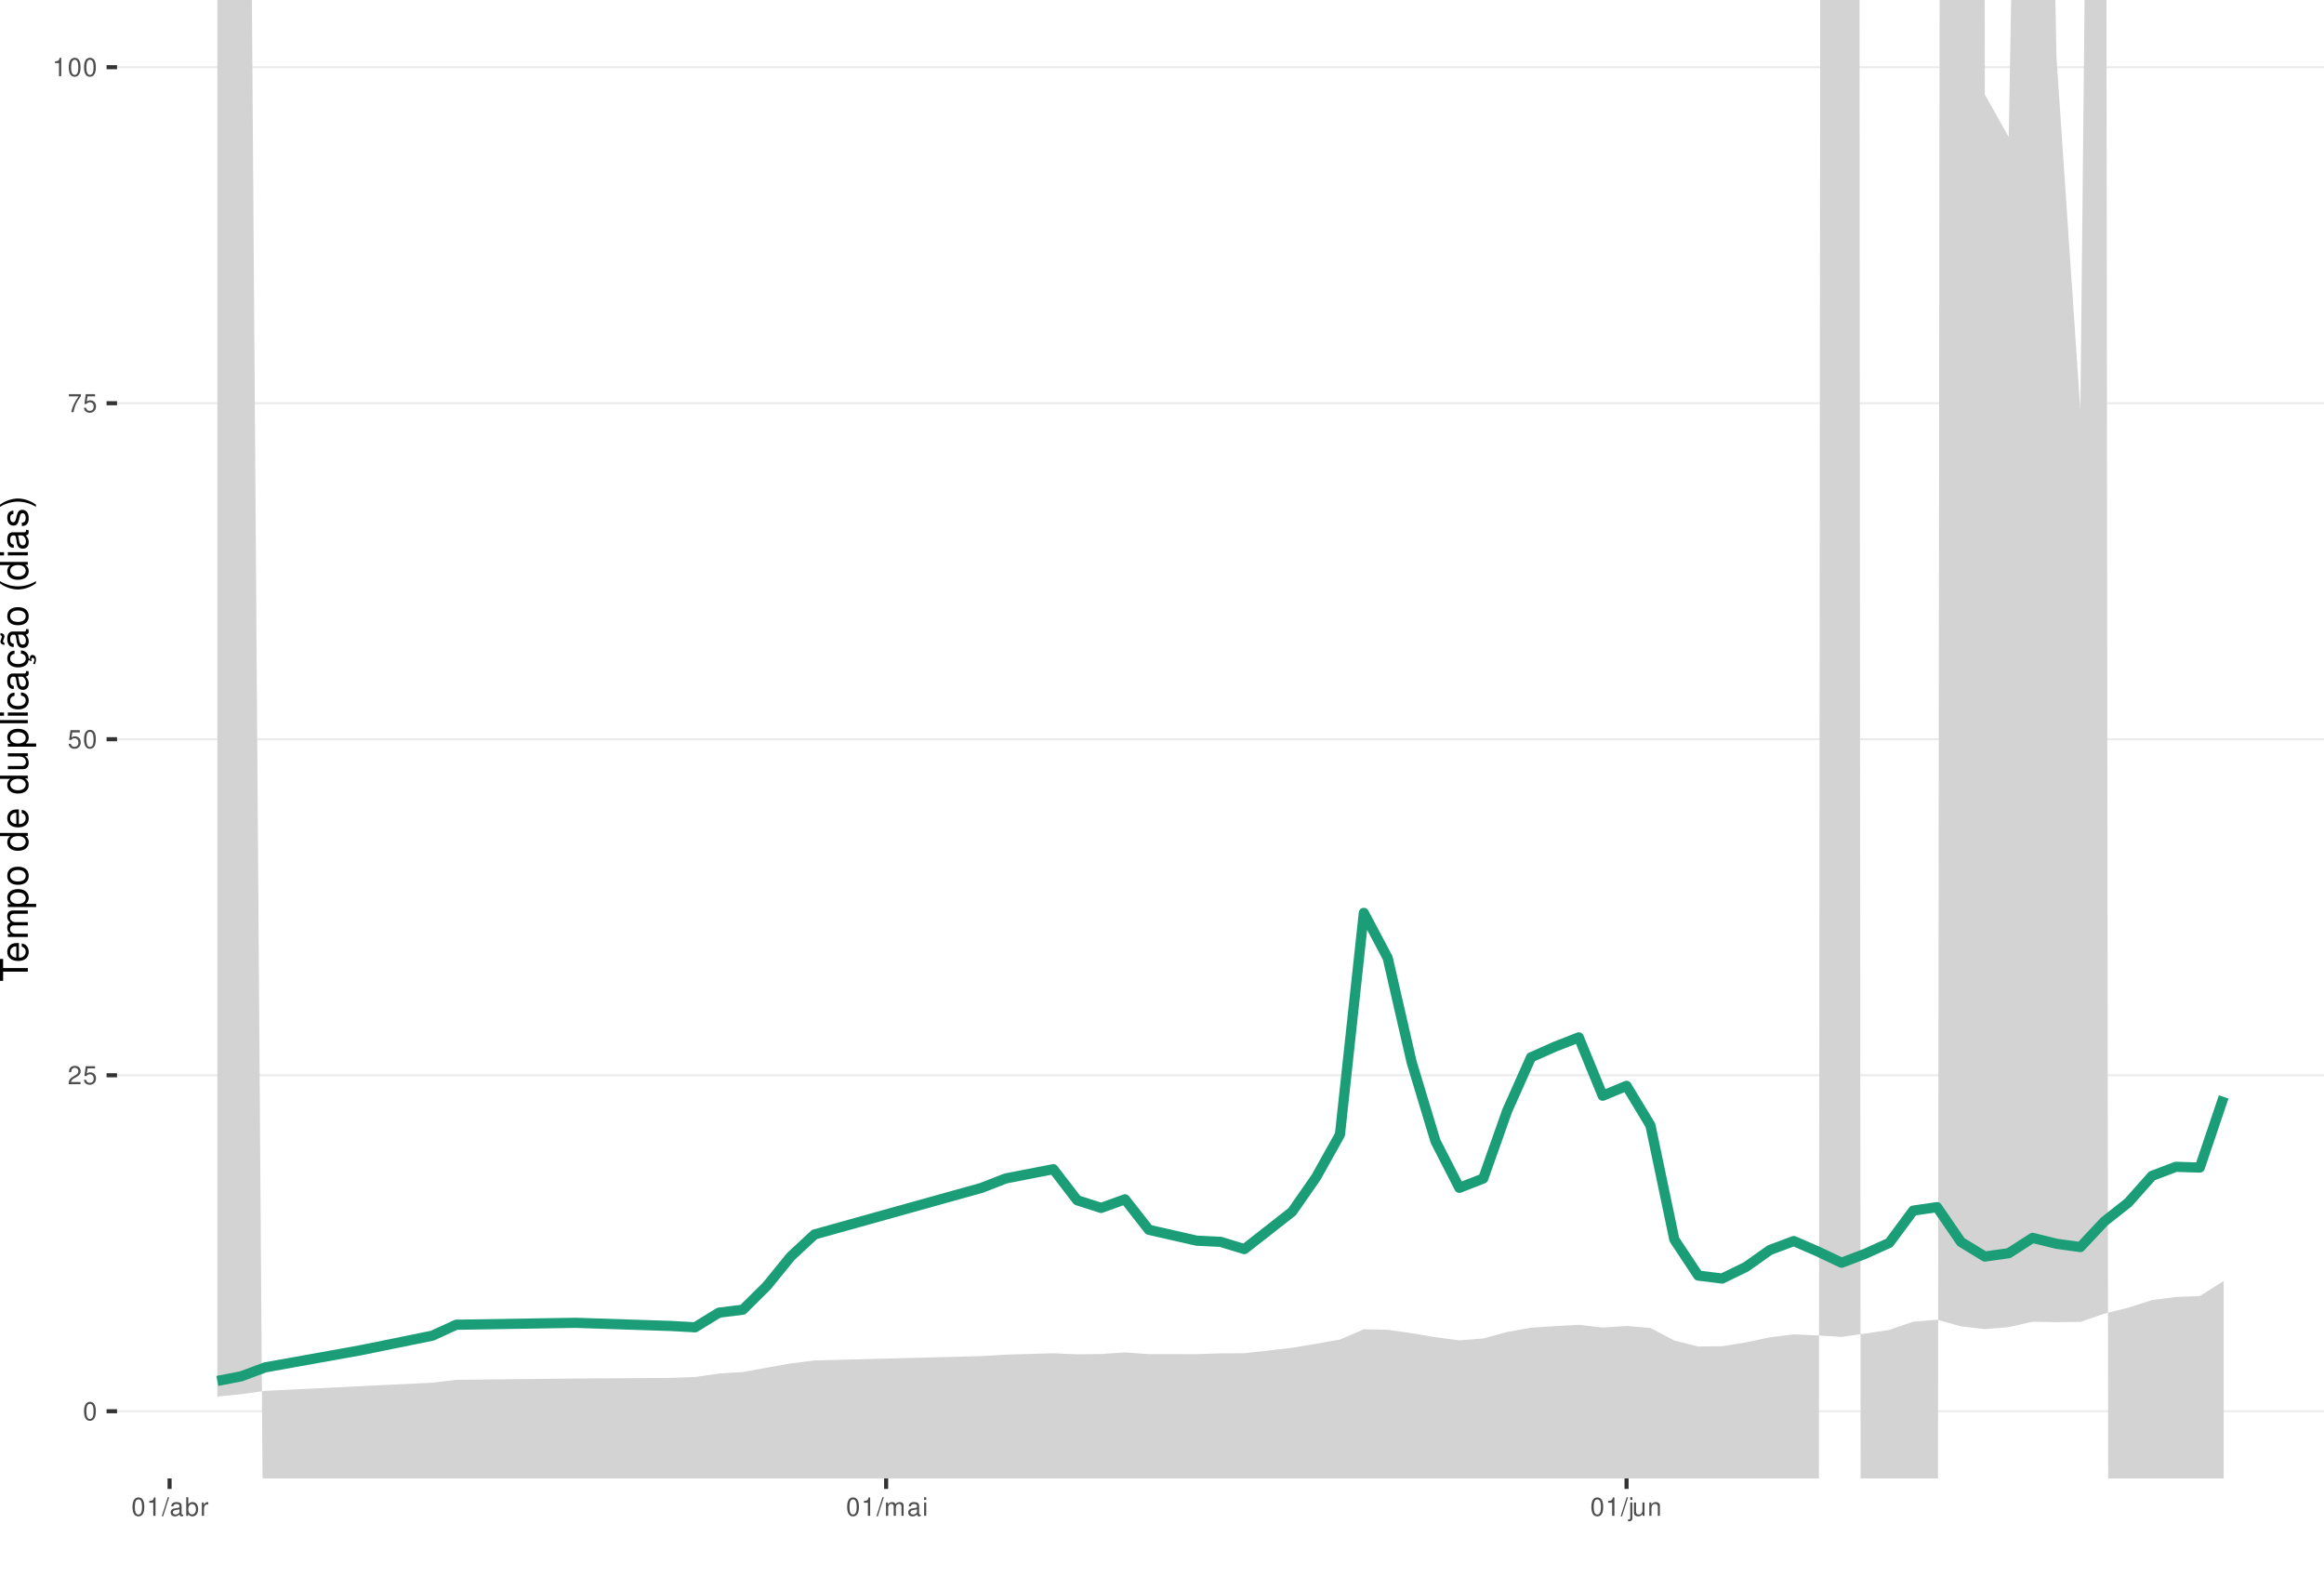
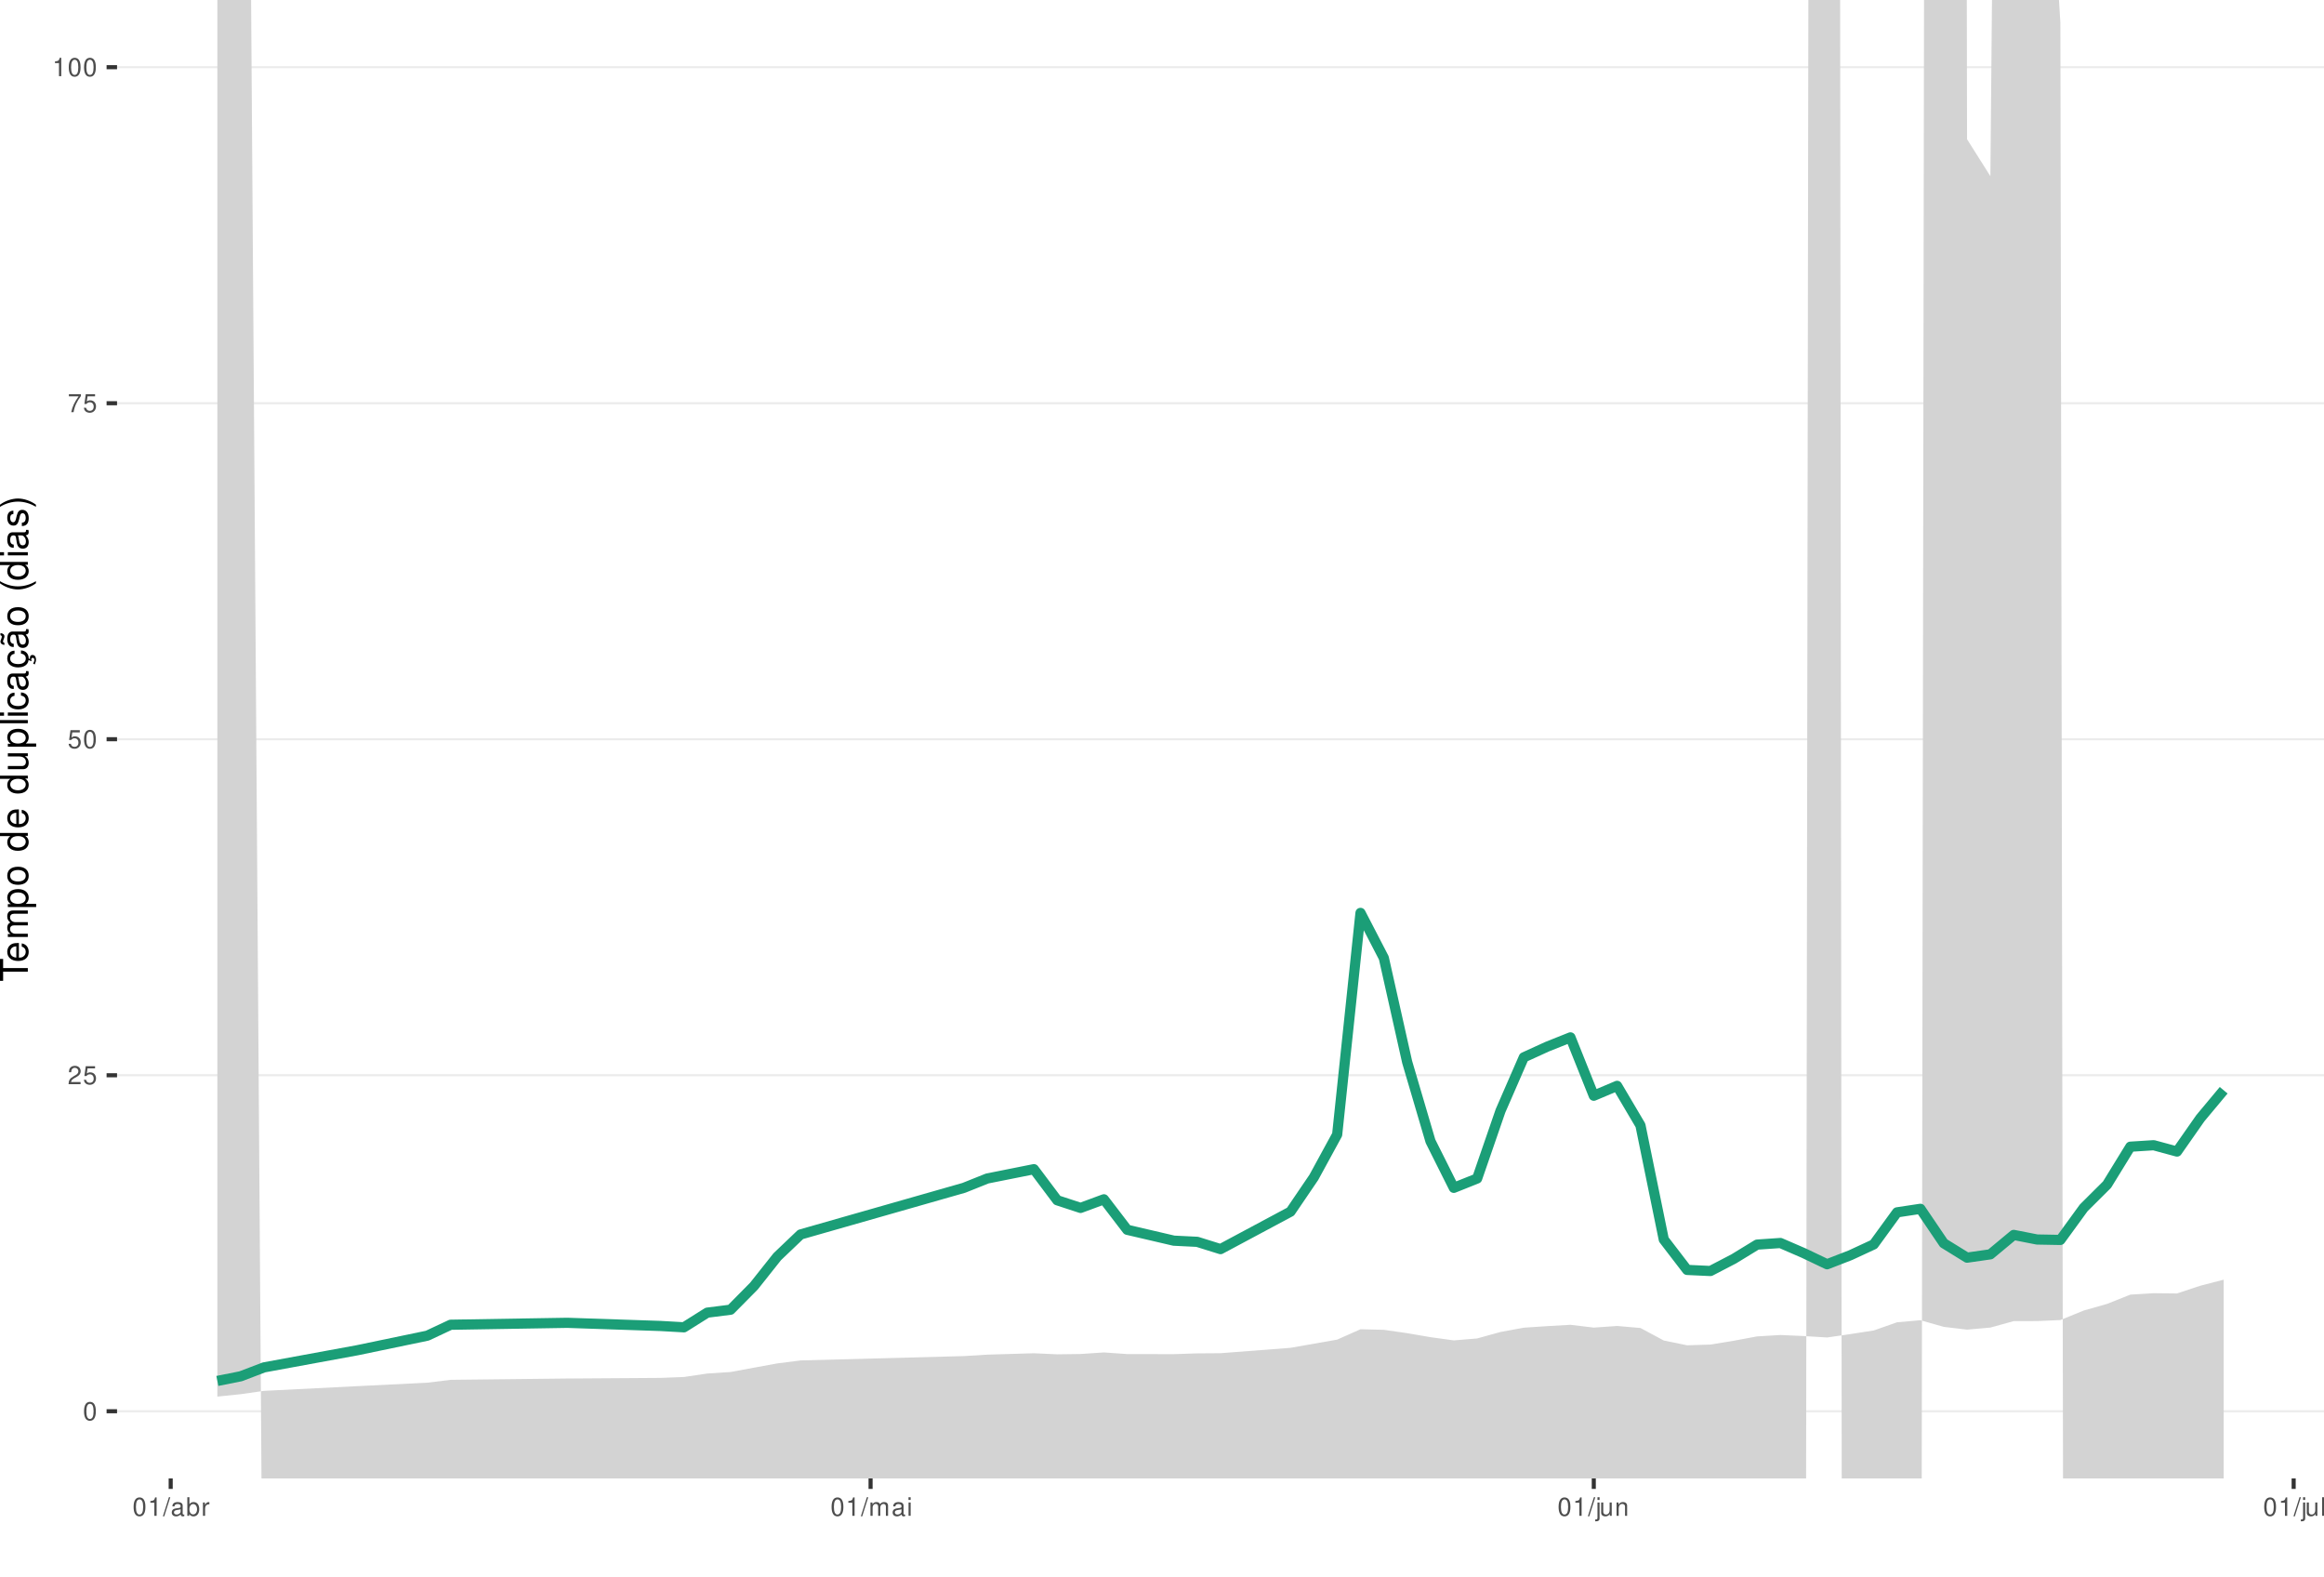
<svg xmlns="http://www.w3.org/2000/svg" xmlns:xlink="http://www.w3.org/1999/xlink" width="609pt" height="413pt" viewBox="0 0 609 413" version="1.1">
  <defs>
    <g>
      <symbol overflow="visible" id="glyph0-0">
        <path style="stroke:none;" d="" />
      </symbol>
      <symbol overflow="visible" id="glyph0-1">
        <path style="stroke:none;" d="M 1.828 -4.812 C 1.391 -4.812 0.984 -4.609 0.75 -4.281 C 0.438 -3.859 0.281 -3.219 0.281 -2.328 C 0.281 -0.703 0.812 0.156 1.828 0.156 C 2.828 0.156 3.375 -0.703 3.375 -2.297 C 3.375 -3.219 3.234 -3.844 2.922 -4.281 C 2.672 -4.625 2.281 -4.812 1.828 -4.812 Z M 1.828 -4.297 C 2.469 -4.297 2.781 -3.641 2.781 -2.344 C 2.781 -0.969 2.469 -0.328 1.812 -0.328 C 1.203 -0.328 0.891 -1 0.891 -2.328 C 0.891 -3.641 1.203 -4.297 1.828 -4.297 Z M 1.828 -4.297 " />
      </symbol>
      <symbol overflow="visible" id="glyph0-2">
        <path style="stroke:none;" d="M 3.375 -0.578 L 0.891 -0.578 C 0.938 -0.984 1.156 -1.234 1.734 -1.578 L 2.406 -1.953 C 3.062 -2.328 3.406 -2.812 3.406 -3.406 C 3.406 -3.812 3.234 -4.188 2.969 -4.438 C 2.688 -4.688 2.344 -4.812 1.891 -4.812 C 1.297 -4.812 0.844 -4.594 0.578 -4.188 C 0.422 -3.938 0.344 -3.641 0.328 -3.141 L 0.922 -3.141 C 0.938 -3.469 0.984 -3.672 1.062 -3.828 C 1.219 -4.125 1.516 -4.297 1.875 -4.297 C 2.406 -4.297 2.797 -3.906 2.797 -3.391 C 2.797 -3.016 2.578 -2.672 2.156 -2.438 L 1.547 -2.078 C 0.562 -1.516 0.281 -1.062 0.219 0 L 3.375 0 Z M 3.375 -0.578 " />
      </symbol>
      <symbol overflow="visible" id="glyph0-3">
        <path style="stroke:none;" d="M 3.172 -4.719 L 0.734 -4.719 L 0.375 -2.156 L 0.922 -2.156 C 1.188 -2.469 1.422 -2.594 1.797 -2.594 C 2.422 -2.594 2.812 -2.156 2.812 -1.453 C 2.812 -0.781 2.422 -0.359 1.781 -0.359 C 1.266 -0.359 0.953 -0.625 0.812 -1.156 L 0.234 -1.156 C 0.312 -0.766 0.375 -0.578 0.516 -0.406 C 0.781 -0.047 1.266 0.156 1.797 0.156 C 2.75 0.156 3.422 -0.547 3.422 -1.531 C 3.422 -2.469 2.797 -3.109 1.891 -3.109 C 1.562 -3.109 1.297 -3.016 1.016 -2.828 L 1.203 -4.141 L 3.172 -4.141 Z M 3.172 -4.719 " />
      </symbol>
      <symbol overflow="visible" id="glyph0-4">
        <path style="stroke:none;" d="M 3.469 -4.719 L 0.312 -4.719 L 0.312 -4.141 L 2.859 -4.141 C 1.734 -2.531 1.266 -1.547 0.922 0 L 1.547 0 C 1.797 -1.516 2.391 -2.812 3.469 -4.234 Z M 3.469 -4.719 " />
      </symbol>
      <symbol overflow="visible" id="glyph0-5">
        <path style="stroke:none;" d="M 1.719 -3.422 L 1.719 0 L 2.312 0 L 2.312 -4.812 L 1.922 -4.812 C 1.719 -4.078 1.578 -3.969 0.672 -3.859 L 0.672 -3.422 Z M 1.719 -3.422 " />
      </symbol>
      <symbol overflow="visible" id="glyph0-6">
        <path style="stroke:none;" d="M 1.531 -4.859 L -0.047 0.141 L 0.312 0.141 L 1.891 -4.859 Z M 1.531 -4.859 " />
      </symbol>
      <symbol overflow="visible" id="glyph0-7">
        <path style="stroke:none;" d="M 3.562 -0.328 C 3.5 -0.312 3.469 -0.312 3.438 -0.312 C 3.25 -0.312 3.141 -0.406 3.141 -0.578 L 3.141 -2.641 C 3.141 -3.25 2.688 -3.594 1.828 -3.594 C 1.312 -3.594 0.906 -3.438 0.672 -3.188 C 0.516 -3 0.453 -2.797 0.438 -2.453 L 0.984 -2.453 C 1.031 -2.875 1.297 -3.078 1.812 -3.078 C 2.312 -3.078 2.594 -2.891 2.594 -2.562 L 2.594 -2.406 C 2.578 -2.172 2.469 -2.078 2.016 -2.031 C 1.219 -1.922 1.109 -1.891 0.891 -1.812 C 0.484 -1.641 0.281 -1.328 0.281 -0.875 C 0.281 -0.25 0.719 0.156 1.422 0.156 C 1.859 0.156 2.219 0 2.609 -0.359 C 2.656 0 2.828 0.156 3.188 0.156 C 3.297 0.156 3.375 0.141 3.562 0.094 Z M 2.594 -1.094 C 2.594 -0.906 2.531 -0.797 2.375 -0.641 C 2.141 -0.438 1.875 -0.328 1.547 -0.328 C 1.109 -0.328 0.859 -0.547 0.859 -0.891 C 0.859 -1.266 1.094 -1.438 1.703 -1.531 C 2.297 -1.609 2.406 -1.641 2.594 -1.719 Z M 2.594 -1.094 " />
      </symbol>
      <symbol overflow="visible" id="glyph0-8">
        <path style="stroke:none;" d="M 0.359 -4.859 L 0.359 0 L 0.859 0 L 0.859 -0.453 C 1.125 -0.047 1.484 0.156 1.969 0.156 C 2.875 0.156 3.484 -0.594 3.484 -1.75 C 3.484 -2.891 2.922 -3.594 1.984 -3.594 C 1.516 -3.594 1.172 -3.406 0.906 -3.016 L 0.906 -4.859 Z M 1.891 -3.062 C 2.5 -3.062 2.906 -2.531 2.906 -1.703 C 2.906 -0.906 2.484 -0.359 1.891 -0.359 C 1.297 -0.359 0.906 -0.906 0.906 -1.719 C 0.906 -2.531 1.297 -3.062 1.891 -3.062 Z M 1.891 -3.062 " />
      </symbol>
      <symbol overflow="visible" id="glyph0-9">
        <path style="stroke:none;" d="M 0.453 -3.484 L 0.453 0 L 1.016 0 L 1.016 -1.812 C 1.031 -2.656 1.375 -3.016 2.141 -3 L 2.141 -3.562 C 2.047 -3.578 1.984 -3.594 1.922 -3.594 C 1.562 -3.594 1.297 -3.375 0.969 -2.859 L 0.969 -3.484 Z M 0.453 -3.484 " />
      </symbol>
      <symbol overflow="visible" id="glyph0-10">
        <path style="stroke:none;" d="M 0.469 -3.484 L 0.469 0 L 1.031 0 L 1.031 -2.188 C 1.031 -2.703 1.391 -3.109 1.844 -3.109 C 2.25 -3.109 2.484 -2.844 2.484 -2.406 L 2.484 0 L 3.047 0 L 3.047 -2.188 C 3.047 -2.703 3.422 -3.109 3.875 -3.109 C 4.266 -3.109 4.516 -2.844 4.516 -2.406 L 4.516 0 L 5.078 0 L 5.078 -2.609 C 5.078 -3.234 4.719 -3.594 4.062 -3.594 C 3.594 -3.594 3.312 -3.453 2.984 -3.062 C 2.781 -3.422 2.5 -3.594 2.047 -3.594 C 1.578 -3.594 1.266 -3.422 0.984 -3 L 0.984 -3.484 Z M 0.469 -3.484 " />
      </symbol>
      <symbol overflow="visible" id="glyph0-11">
        <path style="stroke:none;" d="M 1 -3.484 L 0.453 -3.484 L 0.453 0 L 1 0 Z M 1 -4.859 L 0.438 -4.859 L 0.438 -4.156 L 1 -4.156 Z M 1 -4.859 " />
      </symbol>
      <symbol overflow="visible" id="glyph0-12">
        <path style="stroke:none;" d="M 0.469 -3.484 L 0.469 0.5 C 0.469 0.859 0.359 0.969 0.016 0.969 C -0.031 0.969 -0.047 0.969 -0.125 0.953 L -0.125 1.438 C -0.047 1.438 -0.016 1.453 0.062 1.453 C 0.688 1.453 1.016 1.203 1.016 0.719 L 1.016 -3.484 Z M 1.016 -4.859 L 0.469 -4.859 L 0.469 -4.156 L 1.016 -4.156 Z M 1.016 -4.859 " />
      </symbol>
      <symbol overflow="visible" id="glyph0-13">
        <path style="stroke:none;" d="M 3.203 0 L 3.203 -3.484 L 2.656 -3.484 L 2.656 -1.516 C 2.656 -0.797 2.281 -0.328 1.703 -0.328 C 1.266 -0.328 0.984 -0.594 0.984 -1.016 L 0.984 -3.484 L 0.438 -3.484 L 0.438 -0.797 C 0.438 -0.219 0.859 0.156 1.547 0.156 C 2.062 0.156 2.391 -0.031 2.703 -0.484 L 2.703 0 Z M 3.203 0 " />
      </symbol>
      <symbol overflow="visible" id="glyph0-14">
        <path style="stroke:none;" d="M 0.469 -3.484 L 0.469 0 L 1.031 0 L 1.031 -1.922 C 1.031 -2.641 1.391 -3.109 1.969 -3.109 C 2.406 -3.109 2.688 -2.828 2.688 -2.422 L 2.688 0 L 3.234 0 L 3.234 -2.641 C 3.234 -3.219 2.812 -3.594 2.141 -3.594 C 1.625 -3.594 1.281 -3.391 0.984 -2.906 L 0.984 -3.484 Z M 0.469 -3.484 " />
+       </symbol>
+       <symbol overflow="visible" id="glyph0-15">
+         <path style="stroke:none;" d="M 1.016 -4.859 L 0.453 -4.859 L 0.453 0 L 1.016 0 Z M 1.016 -4.859 " />
      </symbol>
      <symbol overflow="visible" id="glyph1-0">
        <path style="stroke:none;" d="" />
      </symbol>
      <symbol overflow="visible" id="glyph1-1">
        <path style="stroke:none;" d="M -6.469 -3.547 L -6.469 -5.938 L -7.297 -5.938 L -7.297 -0.203 L -6.469 -0.203 L -6.469 -2.609 L 0 -2.609 L 0 -3.547 Z M -6.469 -3.547 " />
      </symbol>
      <symbol overflow="visible" id="glyph1-2">
        <path style="stroke:none;" d="M -2.344 -5.125 C -3.141 -5.125 -3.625 -5.062 -4.016 -4.922 C -4.875 -4.578 -5.391 -3.781 -5.391 -2.797 C -5.391 -1.344 -4.281 -0.406 -2.547 -0.406 C -0.812 -0.406 0.234 -1.297 0.234 -2.781 C 0.234 -3.984 -0.453 -4.812 -1.594 -5.016 L -1.594 -4.188 C -0.906 -3.953 -0.547 -3.484 -0.547 -2.812 C -0.547 -2.281 -0.781 -1.828 -1.219 -1.547 C -1.516 -1.344 -1.812 -1.281 -2.344 -1.266 Z M -3.016 -1.297 C -3.984 -1.359 -4.625 -1.953 -4.625 -2.797 C -4.625 -3.641 -3.953 -4.234 -3.016 -4.234 Z M -3.016 -1.297 " />
      </symbol>
      <symbol overflow="visible" id="glyph1-3">
        <path style="stroke:none;" d="M -5.234 -0.703 L 0 -0.703 L 0 -1.547 L -3.297 -1.547 C -4.047 -1.547 -4.656 -2.094 -4.656 -2.766 C -4.656 -3.391 -4.281 -3.734 -3.609 -3.734 L 0 -3.734 L 0 -4.578 L -3.297 -4.578 C -4.047 -4.578 -4.656 -5.125 -4.656 -5.812 C -4.656 -6.422 -4.266 -6.781 -3.609 -6.781 L 0 -6.781 L 0 -7.625 L -3.938 -7.625 C -4.875 -7.625 -5.391 -7.078 -5.391 -6.094 C -5.391 -5.406 -5.188 -4.984 -4.594 -4.484 C -5.156 -4.188 -5.391 -3.766 -5.391 -3.078 C -5.391 -2.375 -5.125 -1.906 -4.5 -1.469 L -5.234 -1.469 Z M -5.234 -0.703 " />
      </symbol>
      <symbol overflow="visible" id="glyph1-4">
        <path style="stroke:none;" d="M 2.188 -0.547 L 2.188 -1.375 L -0.547 -1.375 C -0.016 -1.812 0.234 -2.312 0.234 -2.984 C 0.234 -4.344 -0.859 -5.234 -2.531 -5.234 C -4.297 -5.234 -5.391 -4.375 -5.391 -2.984 C -5.391 -2.266 -5.062 -1.703 -4.453 -1.312 L -5.234 -1.312 L -5.234 -0.547 Z M -4.609 -2.844 C -4.609 -3.766 -3.797 -4.359 -2.547 -4.359 C -1.359 -4.359 -0.547 -3.75 -0.547 -2.844 C -0.547 -1.953 -1.344 -1.375 -2.578 -1.375 C -3.812 -1.375 -4.609 -1.953 -4.609 -2.844 Z M -4.609 -2.844 " />
      </symbol>
      <symbol overflow="visible" id="glyph1-5">
        <path style="stroke:none;" d="M -5.391 -2.719 C -5.391 -1.234 -4.344 -0.359 -2.578 -0.359 C -0.812 -0.359 0.234 -1.234 0.234 -2.734 C 0.234 -4.203 -0.812 -5.094 -2.547 -5.094 C -4.359 -5.094 -5.391 -4.234 -5.391 -2.719 Z M -4.625 -2.734 C -4.625 -3.672 -3.844 -4.234 -2.547 -4.234 C -1.312 -4.234 -0.547 -3.656 -0.547 -2.734 C -0.547 -1.797 -1.312 -1.234 -2.578 -1.234 C -3.844 -1.234 -4.625 -1.797 -4.625 -2.734 Z M -4.625 -2.734 " />
      </symbol>
      <symbol overflow="visible" id="glyph1-6">
        <path style="stroke:none;" d="" />
      </symbol>
      <symbol overflow="visible" id="glyph1-7">
        <path style="stroke:none;" d="M -7.297 -4.953 L -7.297 -4.125 L -4.578 -4.125 C -5.109 -3.766 -5.391 -3.203 -5.391 -2.516 C -5.391 -1.156 -4.297 -0.266 -2.625 -0.266 C -0.859 -0.266 0.234 -1.125 0.234 -2.547 C 0.234 -3.266 -0.047 -3.766 -0.688 -4.203 L 0 -4.203 L 0 -4.953 Z M -4.609 -2.656 C -4.609 -3.547 -3.812 -4.125 -2.562 -4.125 C -1.344 -4.125 -0.547 -3.547 -0.547 -2.656 C -0.547 -1.734 -1.359 -1.125 -2.578 -1.125 C -3.797 -1.125 -4.609 -1.734 -4.609 -2.656 Z M -4.609 -2.656 " />
      </symbol>
      <symbol overflow="visible" id="glyph1-8">
        <path style="stroke:none;" d="M 0 -4.812 L -5.234 -4.812 L -5.234 -3.984 L -2.266 -3.984 C -1.203 -3.984 -0.5 -3.438 -0.5 -2.562 C -0.5 -1.906 -0.906 -1.484 -1.531 -1.484 L -5.234 -1.484 L -5.234 -0.656 L -1.203 -0.656 C -0.328 -0.656 0.234 -1.297 0.234 -2.312 C 0.234 -3.094 -0.047 -3.578 -0.734 -4.062 L 0 -4.062 Z M 0 -4.812 " />
      </symbol>
      <symbol overflow="visible" id="glyph1-9">
        <path style="stroke:none;" d="M -7.297 -1.516 L -7.297 -0.688 L 0 -0.688 L 0 -1.516 Z M -7.297 -1.516 " />
      </symbol>
      <symbol overflow="visible" id="glyph1-10">
        <path style="stroke:none;" d="M -5.234 -1.5 L -5.234 -0.672 L 0 -0.672 L 0 -1.5 Z M -7.297 -1.5 L -7.297 -0.656 L -6.234 -0.656 L -6.234 -1.5 Z M -7.297 -1.5 " />
      </symbol>
      <symbol overflow="visible" id="glyph1-11">
        <path style="stroke:none;" d="M -3.484 -4.703 C -3.984 -4.672 -4.312 -4.562 -4.609 -4.359 C -5.094 -4 -5.391 -3.375 -5.391 -2.641 C -5.391 -1.219 -4.266 -0.312 -2.531 -0.312 C -0.844 -0.312 0.234 -1.203 0.234 -2.625 C 0.234 -3.875 -0.516 -4.672 -1.797 -4.766 L -1.797 -3.938 C -0.953 -3.797 -0.547 -3.359 -0.547 -2.656 C -0.547 -1.734 -1.297 -1.188 -2.531 -1.188 C -3.844 -1.188 -4.625 -1.719 -4.625 -2.625 C -4.625 -3.328 -4.203 -3.766 -3.484 -3.875 Z M -3.484 -4.703 " />
      </symbol>
      <symbol overflow="visible" id="glyph1-12">
        <path style="stroke:none;" d="M -0.484 -5.344 C -0.469 -5.266 -0.469 -5.219 -0.469 -5.172 C -0.469 -4.875 -0.625 -4.719 -0.875 -4.719 L -3.953 -4.719 C -4.891 -4.719 -5.391 -4.047 -5.391 -2.75 C -5.391 -1.984 -5.172 -1.375 -4.781 -1.016 C -4.516 -0.766 -4.203 -0.672 -3.688 -0.656 L -3.688 -1.484 C -4.328 -1.562 -4.625 -1.938 -4.625 -2.719 C -4.625 -3.484 -4.344 -3.891 -3.844 -3.891 L -3.625 -3.891 C -3.266 -3.875 -3.125 -3.703 -3.047 -3.016 C -2.891 -1.844 -2.844 -1.656 -2.719 -1.344 C -2.453 -0.734 -2 -0.422 -1.312 -0.422 C -0.375 -0.422 0.234 -1.078 0.234 -2.141 C 0.234 -2.797 0 -3.328 -0.547 -3.922 C 0 -3.984 0.234 -4.234 0.234 -4.781 C 0.234 -4.953 0.203 -5.062 0.141 -5.344 Z M -1.656 -3.891 C -1.375 -3.891 -1.203 -3.812 -0.969 -3.562 C -0.656 -3.219 -0.5 -2.812 -0.5 -2.312 C -0.5 -1.672 -0.812 -1.297 -1.344 -1.297 C -1.891 -1.297 -2.172 -1.656 -2.297 -2.547 C -2.422 -3.438 -2.453 -3.609 -2.594 -3.891 Z M -1.656 -3.891 " />
      </symbol>
      <symbol overflow="visible" id="glyph1-13">
        <path style="stroke:none;" d="M 0.234 -2.641 C 0.234 -3.875 -0.547 -4.703 -1.797 -4.766 L -1.797 -3.938 C -0.953 -3.797 -0.531 -3.359 -0.531 -2.656 C -0.531 -1.734 -1.281 -1.188 -2.516 -1.188 C -3.844 -1.188 -4.625 -1.719 -4.625 -2.625 C -4.625 -3.328 -4.203 -3.766 -3.484 -3.875 L -3.484 -4.703 C -3.984 -4.672 -4.312 -4.562 -4.609 -4.359 C -5.094 -4 -5.391 -3.375 -5.391 -2.641 C -5.391 -1.219 -4.266 -0.312 -2.531 -0.312 C -1.469 -0.312 -0.625 -0.672 -0.156 -1.312 C 0.047 -1.594 0.125 -1.812 0.203 -2.25 L 0.922 -1.938 L 0.984 -2.062 C 0.938 -2.188 0.906 -2.25 0.906 -2.375 C 0.906 -2.656 1.047 -2.828 1.281 -2.828 C 1.547 -2.828 1.734 -2.594 1.734 -2.297 C 1.734 -2.031 1.672 -1.844 1.438 -1.406 L 1.406 -1.312 L 1.812 -1.094 C 2.078 -1.75 2.141 -1.953 2.141 -2.344 C 2.141 -3.109 1.781 -3.578 1.203 -3.578 C 0.781 -3.578 0.547 -3.297 0.547 -2.797 C 0.547 -2.703 0.547 -2.641 0.562 -2.516 Z M 0.234 -2.641 " />
      </symbol>
      <symbol overflow="visible" id="glyph1-14">
        <path style="stroke:none;" d="M -0.484 -5.344 C -0.469 -5.266 -0.469 -5.219 -0.469 -5.172 C -0.469 -4.875 -0.625 -4.719 -0.875 -4.719 L -3.953 -4.719 C -4.891 -4.719 -5.391 -4.047 -5.391 -2.75 C -5.391 -1.984 -5.172 -1.375 -4.781 -1.016 C -4.516 -0.766 -4.203 -0.672 -3.688 -0.656 L -3.688 -1.484 C -4.328 -1.562 -4.625 -1.938 -4.625 -2.719 C -4.625 -3.484 -4.344 -3.891 -3.844 -3.891 L -3.625 -3.891 C -3.266 -3.875 -3.125 -3.703 -3.047 -3.016 C -2.891 -1.844 -2.844 -1.656 -2.719 -1.344 C -2.453 -0.734 -2 -0.422 -1.312 -0.422 C -0.375 -0.422 0.234 -1.078 0.234 -2.141 C 0.234 -2.797 0 -3.328 -0.547 -3.922 C 0 -3.984 0.234 -4.234 0.234 -4.781 C 0.234 -4.953 0.203 -5.062 0.141 -5.344 Z M -1.656 -3.891 C -1.375 -3.891 -1.203 -3.812 -0.969 -3.562 C -0.656 -3.219 -0.5 -2.812 -0.5 -2.312 C -0.5 -1.672 -0.812 -1.297 -1.344 -1.297 C -1.891 -1.297 -2.172 -1.656 -2.297 -2.547 C -2.422 -3.438 -2.453 -3.609 -2.594 -3.891 Z M -7.172 -3.75 C -6.922 -3.672 -6.812 -3.547 -6.812 -3.375 C -6.812 -3.25 -6.875 -2.984 -6.984 -2.734 C -7.156 -2.312 -7.172 -2.25 -7.172 -2.047 C -7.172 -1.594 -6.797 -1.297 -6.141 -1.188 L -6.141 -1.766 C -6.375 -1.812 -6.5 -1.938 -6.5 -2.094 C -6.5 -2.203 -6.469 -2.344 -6.375 -2.578 C -6.156 -3.156 -6.125 -3.234 -6.125 -3.438 C -6.125 -3.922 -6.484 -4.219 -7.172 -4.312 Z M -7.172 -3.75 " />
      </symbol>
      <symbol overflow="visible" id="glyph1-15">
        <path style="stroke:none;" d="M -7.297 -2.359 C -5.984 -1.359 -4.156 -0.734 -2.594 -0.734 C -1.016 -0.734 0.812 -1.359 2.125 -2.359 L 2.125 -2.906 C 0.688 -2.031 -0.984 -1.547 -2.594 -1.547 C -4.188 -1.547 -5.875 -2.031 -7.297 -2.906 Z M -7.297 -2.359 " />
      </symbol>
      <symbol overflow="visible" id="glyph1-16">
        <path style="stroke:none;" d="M -3.781 -4.375 C -4.812 -4.375 -5.391 -3.688 -5.391 -2.484 C -5.391 -1.266 -4.766 -0.469 -3.797 -0.469 C -2.969 -0.469 -2.578 -0.891 -2.281 -2.125 L -2.094 -2.906 C -1.953 -3.484 -1.734 -3.719 -1.375 -3.719 C -0.875 -3.719 -0.547 -3.234 -0.547 -2.5 C -0.547 -2.047 -0.672 -1.672 -0.891 -1.453 C -1.047 -1.328 -1.188 -1.266 -1.562 -1.219 L -1.562 -0.344 C -0.344 -0.375 0.234 -1.062 0.234 -2.438 C 0.234 -3.75 -0.422 -4.594 -1.438 -4.594 C -2.203 -4.594 -2.641 -4.156 -2.891 -3.109 L -3.078 -2.312 C -3.234 -1.625 -3.453 -1.344 -3.828 -1.344 C -4.312 -1.344 -4.625 -1.766 -4.625 -2.453 C -4.625 -3.125 -4.328 -3.484 -3.781 -3.5 Z M -3.781 -4.375 " />
      </symbol>
      <symbol overflow="visible" id="glyph1-17">
        <path style="stroke:none;" d="M 2.125 -0.938 C 0.812 -1.938 -1.016 -2.562 -2.578 -2.562 C -4.156 -2.562 -5.984 -1.938 -7.297 -0.938 L -7.297 -0.375 C -5.859 -1.266 -4.188 -1.75 -2.578 -1.75 C -0.984 -1.75 0.703 -1.266 2.125 -0.375 Z M 2.125 -0.938 " />
      </symbol>
    </g>
    <clipPath id="clip1">
      <path d="M 30.672 0 L 609 0 L 609 387.328 L 30.672 387.328 Z M 30.672 0 " />
    </clipPath>
    <clipPath id="clip2">
      <path d="M 30.672 369 L 609 369 L 609 370 L 30.672 370 Z M 30.672 369 " />
    </clipPath>
    <clipPath id="clip3">
      <path d="M 30.672 281 L 609 281 L 609 282 L 30.672 282 Z M 30.672 281 " />
    </clipPath>
    <clipPath id="clip4">
      <path d="M 30.672 193 L 609 193 L 609 194 L 30.672 194 Z M 30.672 193 " />
    </clipPath>
    <clipPath id="clip5">
      <path d="M 30.672 105 L 609 105 L 609 106 L 30.672 106 Z M 30.672 105 " />
    </clipPath>
    <clipPath id="clip6">
      <path d="M 30.672 17 L 609 17 L 609 18 L 30.672 18 Z M 30.672 17 " />
    </clipPath>
    <clipPath id="clip7">
      <path d="M 56 0 L 583 0 L 583 387.328 L 56 387.328 Z M 56 0 " />
    </clipPath>
  </defs>
  <g id="surface51">
    <rect x="0" y="0" width="609" height="413" style="fill:rgb(100%,100%,100%);fill-opacity:1;stroke:none;" />
    <rect x="0" y="0" width="609" height="413" style="fill:rgb(100%,100%,100%);fill-opacity:1;stroke:none;" />
    <path style="fill:none;stroke-width:1.067;stroke-linecap:round;stroke-linejoin:round;stroke:rgb(100%,100%,100%);stroke-opacity:1;stroke-miterlimit:10;" d="M 0 413 L 609 413 L 609 0 L 0 0 Z M 0 413 " />
    <g clip-path="url(#clip1)" clip-rule="nonzero">
      <path style=" stroke:none;fill-rule:nonzero;fill:rgb(100%,100%,100%);fill-opacity:1;" d="M 30.672 387.328 L 609 387.328 L 609 0 L 30.672 0 Z M 30.672 387.328 " />
    </g>
    <g clip-path="url(#clip2)" clip-rule="nonzero">
      <path style="fill:none;stroke-width:0.533;stroke-linecap:butt;stroke-linejoin:round;stroke:rgb(92.157%,92.157%,92.157%);stroke-opacity:1;stroke-miterlimit:10;" d="M 30.672 369.723 L 609 369.723 " />
    </g>
    <g clip-path="url(#clip3)" clip-rule="nonzero">
      <path style="fill:none;stroke-width:0.533;stroke-linecap:butt;stroke-linejoin:round;stroke:rgb(92.157%,92.157%,92.157%);stroke-opacity:1;stroke-miterlimit:10;" d="M 30.672 281.695 L 609 281.695 " />
    </g>
    <g clip-path="url(#clip4)" clip-rule="nonzero">
      <path style="fill:none;stroke-width:0.533;stroke-linecap:butt;stroke-linejoin:round;stroke:rgb(92.157%,92.157%,92.157%);stroke-opacity:1;stroke-miterlimit:10;" d="M 30.672 193.664 L 609 193.664 " />
    </g>
    <g clip-path="url(#clip5)" clip-rule="nonzero">
      <path style="fill:none;stroke-width:0.533;stroke-linecap:butt;stroke-linejoin:round;stroke:rgb(92.157%,92.157%,92.157%);stroke-opacity:1;stroke-miterlimit:10;" d="M 30.672 105.637 L 609 105.637 " />
    </g>
    <g clip-path="url(#clip6)" clip-rule="nonzero">
      <path style="fill:none;stroke-width:0.533;stroke-linecap:butt;stroke-linejoin:round;stroke:rgb(92.157%,92.157%,92.157%);stroke-opacity:1;stroke-miterlimit:10;" d="M 30.672 17.605 L 609 17.605 " />
    </g>
    <g clip-path="url(#clip7)" clip-rule="nonzero">
-       <path style=" stroke:none;fill-rule:nonzero;fill:rgb(82.745%,82.745%,82.745%);fill-opacity:1;" d="M 66.012 0 L 68.98 413 L 93.621 413 L 94.512 410.453 L 113.289 402.078 L 119.547 401.012 L 150.844 404.043 L 175.879 411.758 L 176.707 413 L 197.223 413 L 200.914 408.078 L 207.176 403.07 L 213.434 401.34 L 257.246 398.473 L 263.504 398.777 L 276.023 399.082 L 282.281 402.375 L 288.539 404.32 L 294.801 404.578 L 301.059 410.617 L 307.203 413 L 342.961 413 L 344.871 411.832 L 351.129 408.801 L 357.391 401.801 L 363.648 403.094 L 369.906 406.844 L 376.168 412.906 L 376.238 413 L 397.078 413 L 401.203 411.32 L 407.461 411.664 L 413.719 411.965 L 415.145 413 L 476.621 413 L 476.98 0 L 487.281 0 L 487.586 413 L 507.816 413 L 508.266 0 L 520.094 0 L 520.121 24.75 L 526.383 35.91 L 527.016 0 L 538.617 0 L 538.898 15.027 L 545.16 107.656 L 546.258 0 L 552 0 L 552.477 413 L 582.711 413 L 582.711 335.605 L 576.453 339.547 L 570.195 339.777 L 563.934 340.598 L 557.676 342.594 L 551.418 344.168 L 545.16 346.316 L 538.898 346.367 L 532.641 346.262 L 526.383 347.68 L 520.121 348.219 L 513.863 347.484 L 507.605 345.73 L 501.348 346.266 L 495.086 348.414 L 488.828 349.363 L 482.57 350.246 L 476.309 349.863 L 470.051 349.578 L 463.793 350.355 L 457.531 351.68 L 451.273 352.688 L 445.016 352.766 L 438.758 351.191 L 432.496 347.91 L 426.238 347.379 L 419.98 347.809 L 413.719 347.074 L 407.461 347.426 L 401.203 347.832 L 394.941 348.957 L 388.684 350.652 L 382.426 351.16 L 376.168 350.316 L 369.906 349.266 L 363.648 348.387 L 357.391 348.242 L 351.129 350.957 L 338.613 353.105 L 326.094 354.516 L 319.836 354.559 L 313.578 354.762 L 301.059 354.742 L 294.801 354.316 L 288.539 354.723 L 282.281 354.805 L 276.023 354.527 L 263.504 354.895 L 257.246 355.27 L 213.434 356.41 L 207.176 357.188 L 200.914 358.305 L 194.656 359.441 L 188.398 359.84 L 182.137 360.746 L 175.879 360.984 L 150.844 361.148 L 119.547 361.492 L 113.289 362.242 L 94.512 363.148 L 69.477 364.379 L 63.219 365.25 L 56.957 365.887 L 56.957 0 Z M 66.012 0 " />
-     </g>
-     <path style="fill:none;stroke-width:2.667;stroke-linecap:butt;stroke-linejoin:round;stroke:rgb(10.588%,61.961%,46.667%);stroke-opacity:1;stroke-miterlimit:10;" d="M 56.957 361.781 L 63.219 360.562 L 69.477 358.23 L 94.512 353.738 L 113.289 349.922 L 119.547 347.059 L 150.844 346.555 L 175.879 347.383 L 182.137 347.73 L 188.398 343.891 L 194.656 343.117 L 200.914 336.934 L 207.176 329.234 L 213.434 323.406 L 257.246 311.191 L 263.504 308.746 L 276.023 306.305 L 282.281 314.449 L 288.539 316.453 L 294.801 314.195 L 301.059 322.184 L 313.578 325.035 L 319.836 325.336 L 326.094 327.246 L 338.613 317.434 L 344.871 308.441 L 351.129 297.234 L 357.391 239.164 L 363.648 250.965 L 369.906 278.227 L 376.168 298.98 L 382.426 311.191 L 388.684 308.746 L 394.941 291.043 L 401.203 277.004 L 407.461 274.215 L 413.719 271.773 L 419.98 287.059 L 426.238 284.473 L 432.496 294.828 L 438.758 324.73 L 445.016 334.172 L 451.273 334.957 L 457.531 331.91 L 463.793 327.48 L 470.051 325.137 L 476.309 327.84 L 482.57 330.816 L 488.828 328.449 L 495.086 325.609 L 501.348 317.16 L 507.605 316.25 L 513.863 325.367 L 520.121 329.188 L 526.383 328.32 L 532.641 324.301 L 538.898 325.848 L 545.16 326.707 L 551.418 320.02 L 557.676 315.086 L 563.934 308.059 L 570.195 305.68 L 576.453 305.883 L 582.711 287.371 " />
+       <path style=" stroke:none;fill-rule:nonzero;fill:rgb(82.745%,82.745%,82.745%);fill-opacity:1;" d="M 65.801 0 L 68.703 413 L 92.77 413 L 93.641 410.453 L 111.98 402.078 L 118.094 401.012 L 148.66 404.043 L 173.113 411.758 L 173.922 413 L 193.961 413 L 197.566 408.078 L 203.68 403.07 L 209.793 401.34 L 252.59 398.473 L 258.703 398.777 L 270.93 399.082 L 277.043 402.375 L 283.156 404.32 L 289.27 404.578 L 295.383 410.617 L 301.383 413 L 342.422 413 L 344.289 411.832 L 350.402 408.801 L 356.516 401.801 L 362.629 403.094 L 368.742 406.844 L 374.855 412.906 L 374.926 413 L 395.281 413 L 399.309 411.32 L 405.422 411.664 L 411.535 411.965 L 412.93 413 L 473.246 413 L 473.879 0 L 482.207 0 L 482.648 413 L 503.543 413 L 504.188 0 L 515.398 0 L 515.465 36.484 L 521.578 46.16 L 521.996 0 L 539.551 0 L 539.918 5.926 L 540.66 413 L 582.711 413 L 582.711 335.254 L 576.598 336.836 L 570.484 338.863 L 564.371 338.797 L 558.258 339.168 L 552.145 341.598 L 546.031 343.34 L 539.918 345.832 L 533.805 346.098 L 527.691 346.105 L 521.578 347.801 L 515.465 348.34 L 509.352 347.613 L 503.238 345.875 L 497.125 346.414 L 491.012 348.559 L 484.898 349.508 L 478.785 350.395 L 472.672 350.02 L 466.559 349.746 L 460.445 350.113 L 454.332 351.25 L 448.219 352.25 L 442.105 352.445 L 435.992 351.191 L 429.879 347.91 L 423.762 347.379 L 417.648 347.809 L 411.535 347.074 L 405.422 347.426 L 399.309 347.832 L 393.195 348.957 L 387.082 350.652 L 380.969 351.16 L 374.855 350.316 L 368.742 349.266 L 362.629 348.387 L 356.516 348.242 L 350.402 350.957 L 338.176 353.105 L 319.836 354.516 L 313.723 354.559 L 307.609 354.762 L 295.383 354.742 L 289.27 354.316 L 283.156 354.723 L 277.043 354.805 L 270.93 354.527 L 258.703 354.895 L 252.59 355.27 L 209.793 356.41 L 203.68 357.188 L 197.566 358.305 L 191.453 359.441 L 185.34 359.84 L 179.227 360.746 L 173.113 360.984 L 148.66 361.148 L 118.094 361.492 L 111.98 362.242 L 93.641 363.148 L 69.188 364.379 L 63.074 365.25 L 56.957 365.887 L 56.957 0 Z M 65.801 0 " />
+     </g>
+     <path style="fill:none;stroke-width:2.667;stroke-linecap:butt;stroke-linejoin:round;stroke:rgb(10.588%,61.961%,46.667%);stroke-opacity:1;stroke-miterlimit:10;" d="M 56.957 361.781 L 63.074 360.562 L 69.188 358.23 L 93.641 353.738 L 111.98 349.922 L 118.094 347.059 L 148.66 346.555 L 173.113 347.383 L 179.227 347.73 L 185.34 343.891 L 191.453 343.117 L 197.566 336.934 L 203.68 329.234 L 209.793 323.406 L 252.59 311.191 L 258.703 308.746 L 270.93 306.305 L 277.043 314.449 L 283.156 316.453 L 289.27 314.195 L 295.383 322.184 L 307.609 325.035 L 313.723 325.336 L 319.836 327.246 L 338.176 317.434 L 344.289 308.441 L 350.402 297.234 L 356.516 239.164 L 362.629 250.965 L 368.742 278.227 L 374.855 298.98 L 380.969 311.191 L 387.082 308.746 L 393.195 291.043 L 399.309 277.004 L 405.422 274.215 L 411.535 271.773 L 417.648 287.059 L 423.762 284.473 L 429.879 294.828 L 435.992 324.73 L 442.105 332.695 L 448.219 332.98 L 454.332 329.801 L 460.445 326.062 L 466.559 325.645 L 472.672 328.293 L 478.785 331.211 L 484.898 328.844 L 491.012 326.008 L 497.125 317.613 L 503.238 316.688 L 509.352 325.711 L 515.465 329.484 L 521.578 328.609 L 527.691 323.527 L 533.805 324.727 L 539.918 324.84 L 546.031 316.438 L 552.145 310.355 L 558.258 300.414 L 564.371 300.027 L 570.484 301.684 L 576.598 292.945 L 582.711 285.625 " />
    <g style="fill:rgb(30.196%,30.196%,30.196%);fill-opacity:1;">
      <use xlink:href="#glyph0-1" x="21.738" y="372.07" />
    </g>
    <g style="fill:rgb(30.196%,30.196%,30.196%);fill-opacity:1;">
      <use xlink:href="#glyph0-2" x="17.738" y="284.043" />
      <use xlink:href="#glyph0-3" x="21.738" y="284.043" />
    </g>
    <g style="fill:rgb(30.196%,30.196%,30.196%);fill-opacity:1;">
      <use xlink:href="#glyph0-3" x="17.738" y="196.012" />
      <use xlink:href="#glyph0-1" x="21.738" y="196.012" />
    </g>
    <g style="fill:rgb(30.196%,30.196%,30.196%);fill-opacity:1;">
      <use xlink:href="#glyph0-4" x="17.738" y="107.984" />
      <use xlink:href="#glyph0-3" x="21.738" y="107.984" />
    </g>
    <g style="fill:rgb(30.196%,30.196%,30.196%);fill-opacity:1;">
      <use xlink:href="#glyph0-5" x="13.738" y="19.953" />
      <use xlink:href="#glyph0-1" x="17.738" y="19.953" />
      <use xlink:href="#glyph0-1" x="21.738" y="19.953" />
    </g>
    <path style="fill:none;stroke-width:1.067;stroke-linecap:butt;stroke-linejoin:round;stroke:rgb(20%,20%,20%);stroke-opacity:1;stroke-miterlimit:10;" d="M 27.93 369.723 L 30.672 369.723 " />
    <path style="fill:none;stroke-width:1.067;stroke-linecap:butt;stroke-linejoin:round;stroke:rgb(20%,20%,20%);stroke-opacity:1;stroke-miterlimit:10;" d="M 27.93 281.695 L 30.672 281.695 " />
    <path style="fill:none;stroke-width:1.067;stroke-linecap:butt;stroke-linejoin:round;stroke:rgb(20%,20%,20%);stroke-opacity:1;stroke-miterlimit:10;" d="M 27.93 193.664 L 30.672 193.664 " />
    <path style="fill:none;stroke-width:1.067;stroke-linecap:butt;stroke-linejoin:round;stroke:rgb(20%,20%,20%);stroke-opacity:1;stroke-miterlimit:10;" d="M 27.93 105.637 L 30.672 105.637 " />
    <path style="fill:none;stroke-width:1.067;stroke-linecap:butt;stroke-linejoin:round;stroke:rgb(20%,20%,20%);stroke-opacity:1;stroke-miterlimit:10;" d="M 27.93 17.605 L 30.672 17.605 " />
-     <path style="fill:none;stroke-width:1.067;stroke-linecap:butt;stroke-linejoin:round;stroke:rgb(20%,20%,20%);stroke-opacity:1;stroke-miterlimit:10;" d="M 44.441 390.07 L 44.441 387.328 " />
-     <path style="fill:none;stroke-width:1.067;stroke-linecap:butt;stroke-linejoin:round;stroke:rgb(20%,20%,20%);stroke-opacity:1;stroke-miterlimit:10;" d="M 232.211 390.07 L 232.211 387.328 " />
-     <path style="fill:none;stroke-width:1.067;stroke-linecap:butt;stroke-linejoin:round;stroke:rgb(20%,20%,20%);stroke-opacity:1;stroke-miterlimit:10;" d="M 426.238 390.07 L 426.238 387.328 " />
-     <g style="fill:rgb(30.196%,30.196%,30.196%);fill-opacity:1;">
-       <use xlink:href="#glyph0-1" x="34.441" y="397.109" />
-       <use xlink:href="#glyph0-5" x="38.441" y="397.109" />
-       <use xlink:href="#glyph0-6" x="42.441" y="397.109" />
-       <use xlink:href="#glyph0-7" x="44.441" y="397.109" />
-       <use xlink:href="#glyph0-8" x="48.441" y="397.109" />
-       <use xlink:href="#glyph0-9" x="52.441" y="397.109" />
-     </g>
-     <g style="fill:rgb(30.196%,30.196%,30.196%);fill-opacity:1;">
-       <use xlink:href="#glyph0-1" x="221.711" y="397.109" />
-       <use xlink:href="#glyph0-5" x="225.711" y="397.109" />
-       <use xlink:href="#glyph0-6" x="229.711" y="397.109" />
-       <use xlink:href="#glyph0-10" x="231.711" y="397.109" />
-       <use xlink:href="#glyph0-7" x="237.711" y="397.109" />
-       <use xlink:href="#glyph0-11" x="241.711" y="397.109" />
-     </g>
-     <g style="fill:rgb(30.196%,30.196%,30.196%);fill-opacity:1;">
-       <use xlink:href="#glyph0-1" x="416.738" y="397.109" />
-       <use xlink:href="#glyph0-5" x="420.738" y="397.109" />
-       <use xlink:href="#glyph0-6" x="424.738" y="397.109" />
-       <use xlink:href="#glyph0-12" x="426.738" y="397.109" />
-       <use xlink:href="#glyph0-13" x="427.738" y="397.109" />
-       <use xlink:href="#glyph0-14" x="431.738" y="397.109" />
+     <path style="fill:none;stroke-width:1.067;stroke-linecap:butt;stroke-linejoin:round;stroke:rgb(20%,20%,20%);stroke-opacity:1;stroke-miterlimit:10;" d="M 44.73 390.07 L 44.73 387.328 " />
+     <path style="fill:none;stroke-width:1.067;stroke-linecap:butt;stroke-linejoin:round;stroke:rgb(20%,20%,20%);stroke-opacity:1;stroke-miterlimit:10;" d="M 228.133 390.07 L 228.133 387.328 " />
+     <path style="fill:none;stroke-width:1.067;stroke-linecap:butt;stroke-linejoin:round;stroke:rgb(20%,20%,20%);stroke-opacity:1;stroke-miterlimit:10;" d="M 417.648 390.07 L 417.648 387.328 " />
+     <path style="fill:none;stroke-width:1.067;stroke-linecap:butt;stroke-linejoin:round;stroke:rgb(20%,20%,20%);stroke-opacity:1;stroke-miterlimit:10;" d="M 601.051 390.07 L 601.051 387.328 " />
+     <g style="fill:rgb(30.196%,30.196%,30.196%);fill-opacity:1;">
+       <use xlink:href="#glyph0-1" x="34.73" y="397.109" />
+       <use xlink:href="#glyph0-5" x="38.73" y="397.109" />
+       <use xlink:href="#glyph0-6" x="42.73" y="397.109" />
+       <use xlink:href="#glyph0-7" x="44.73" y="397.109" />
+       <use xlink:href="#glyph0-8" x="48.73" y="397.109" />
+       <use xlink:href="#glyph0-9" x="52.73" y="397.109" />
+     </g>
+     <g style="fill:rgb(30.196%,30.196%,30.196%);fill-opacity:1;">
+       <use xlink:href="#glyph0-1" x="217.633" y="397.109" />
+       <use xlink:href="#glyph0-5" x="221.633" y="397.109" />
+       <use xlink:href="#glyph0-6" x="225.633" y="397.109" />
+       <use xlink:href="#glyph0-10" x="227.633" y="397.109" />
+       <use xlink:href="#glyph0-7" x="233.633" y="397.109" />
+       <use xlink:href="#glyph0-11" x="237.633" y="397.109" />
+     </g>
+     <g style="fill:rgb(30.196%,30.196%,30.196%);fill-opacity:1;">
+       <use xlink:href="#glyph0-1" x="408.148" y="397.109" />
+       <use xlink:href="#glyph0-5" x="412.148" y="397.109" />
+       <use xlink:href="#glyph0-6" x="416.148" y="397.109" />
+       <use xlink:href="#glyph0-12" x="418.148" y="397.109" />
+       <use xlink:href="#glyph0-13" x="419.148" y="397.109" />
+       <use xlink:href="#glyph0-14" x="423.148" y="397.109" />
+     </g>
+     <g style="fill:rgb(30.196%,30.196%,30.196%);fill-opacity:1;">
+       <use xlink:href="#glyph0-1" x="593.051" y="397.109" />
+       <use xlink:href="#glyph0-5" x="597.051" y="397.109" />
+       <use xlink:href="#glyph0-6" x="601.051" y="397.109" />
+       <use xlink:href="#glyph0-12" x="603.051" y="397.109" />
+       <use xlink:href="#glyph0-13" x="604.051" y="397.109" />
+       <use xlink:href="#glyph0-15" x="608.051" y="397.109" />
    </g>
    <g style="fill:rgb(0%,0%,0%);fill-opacity:1;">
      <use xlink:href="#glyph1-1" x="7.29" y="257.164" />
      <use xlink:href="#glyph1-2" x="7.29" y="252.164" />
      <use xlink:href="#glyph1-3" x="7.29" y="246.164" />
      <use xlink:href="#glyph1-4" x="7.29" y="238.164" />
      <use xlink:href="#glyph1-5" x="7.29" y="232.164" />
      <use xlink:href="#glyph1-6" x="7.29" y="226.164" />
      <use xlink:href="#glyph1-7" x="7.29" y="223.164" />
      <use xlink:href="#glyph1-2" x="7.29" y="217.164" />
      <use xlink:href="#glyph1-6" x="7.29" y="211.164" />
      <use xlink:href="#glyph1-7" x="7.29" y="208.164" />
      <use xlink:href="#glyph1-8" x="7.29" y="202.164" />
      <use xlink:href="#glyph1-4" x="7.29" y="196.164" />
      <use xlink:href="#glyph1-9" x="7.29" y="190.164" />
      <use xlink:href="#glyph1-10" x="7.29" y="188.164" />
      <use xlink:href="#glyph1-11" x="7.29" y="186.164" />
      <use xlink:href="#glyph1-12" x="7.29" y="181.164" />
      <use xlink:href="#glyph1-13" x="7.29" y="175.164" />
      <use xlink:href="#glyph1-14" x="7.29" y="170.164" />
      <use xlink:href="#glyph1-5" x="7.29" y="164.164" />
      <use xlink:href="#glyph1-6" x="7.29" y="158.164" />
      <use xlink:href="#glyph1-15" x="7.29" y="155.164" />
      <use xlink:href="#glyph1-7" x="7.29" y="152.164" />
      <use xlink:href="#glyph1-10" x="7.29" y="146.164" />
      <use xlink:href="#glyph1-12" x="7.29" y="144.164" />
      <use xlink:href="#glyph1-16" x="7.29" y="138.164" />
      <use xlink:href="#glyph1-17" x="7.29" y="133.164" />
    </g>
  </g>
</svg>
